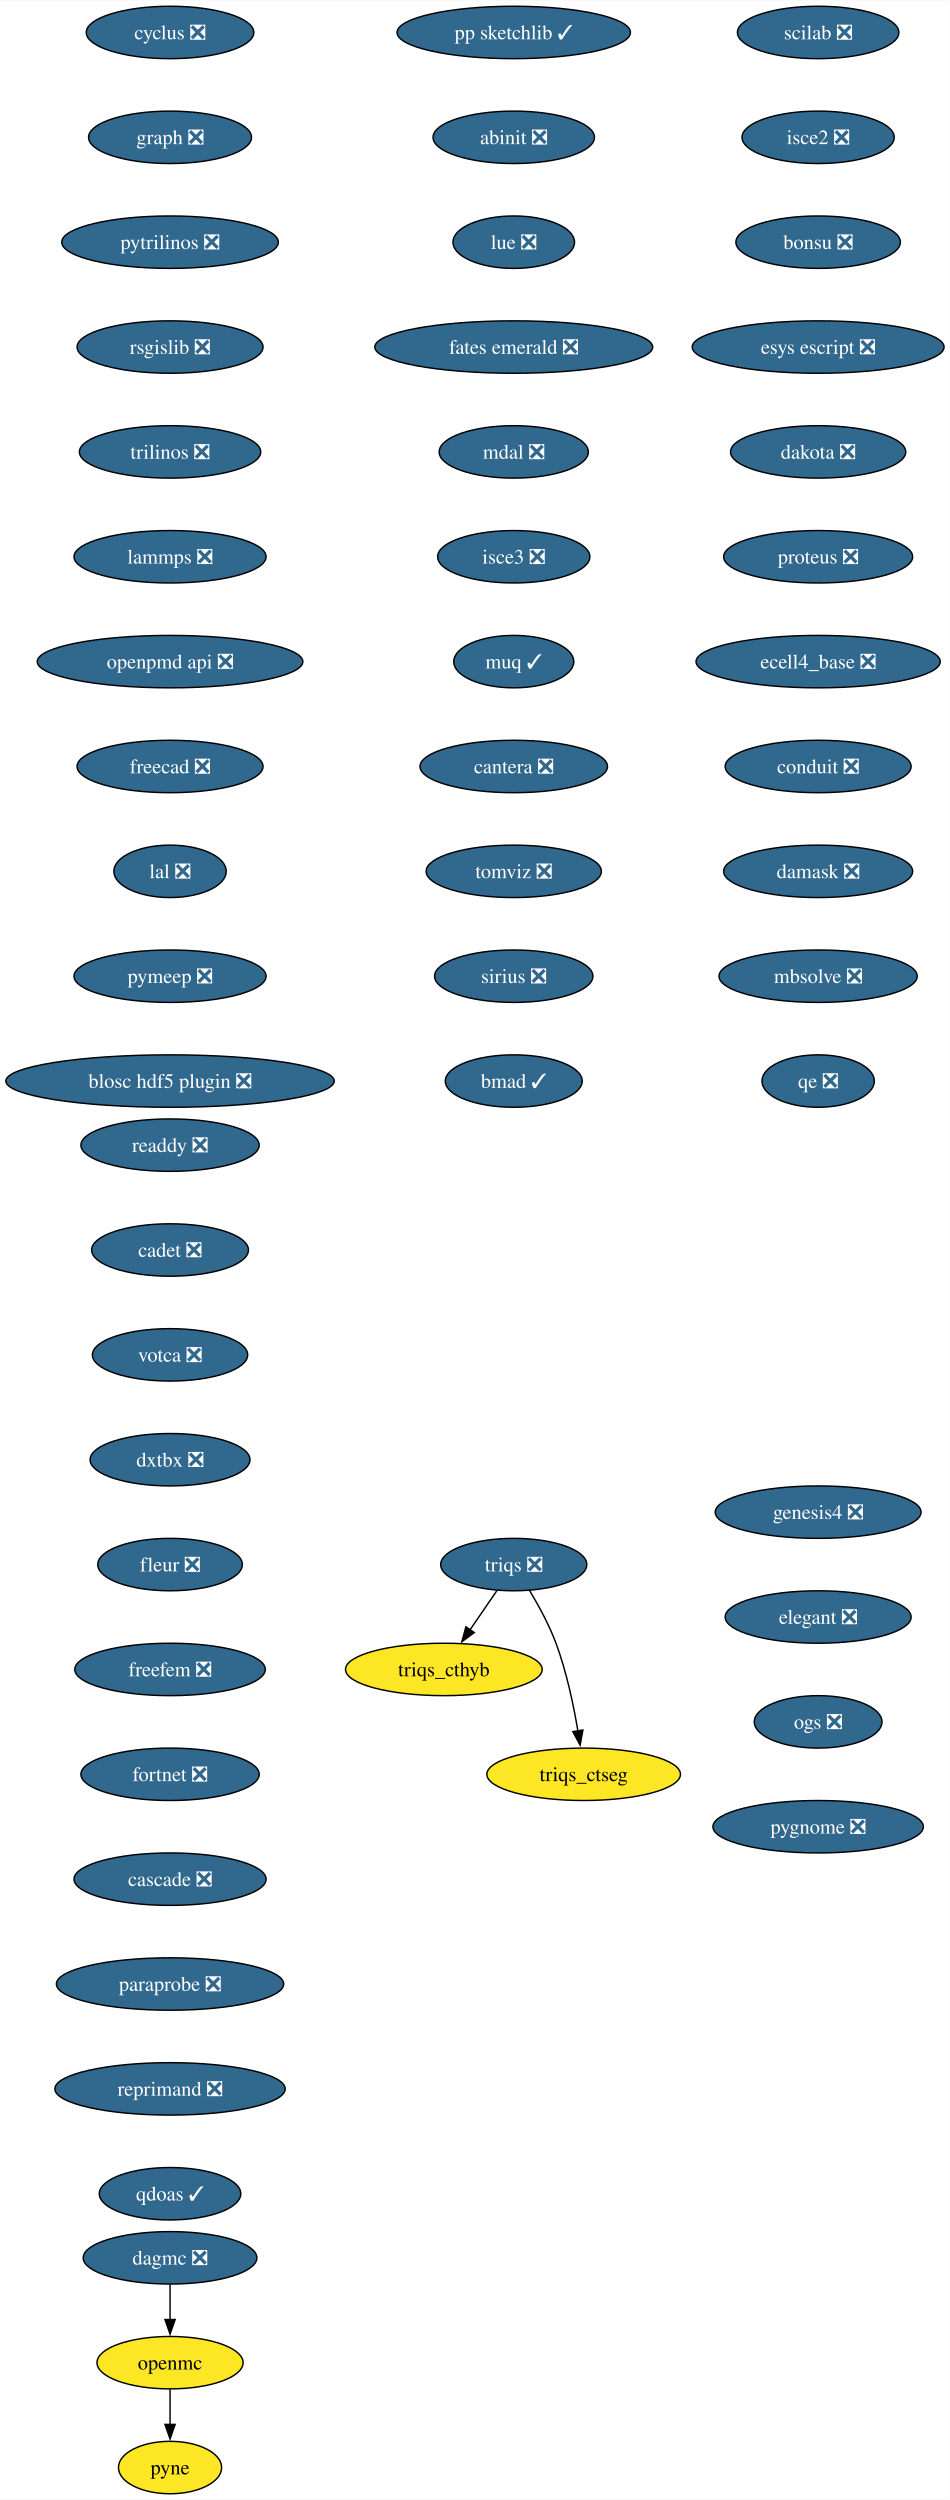
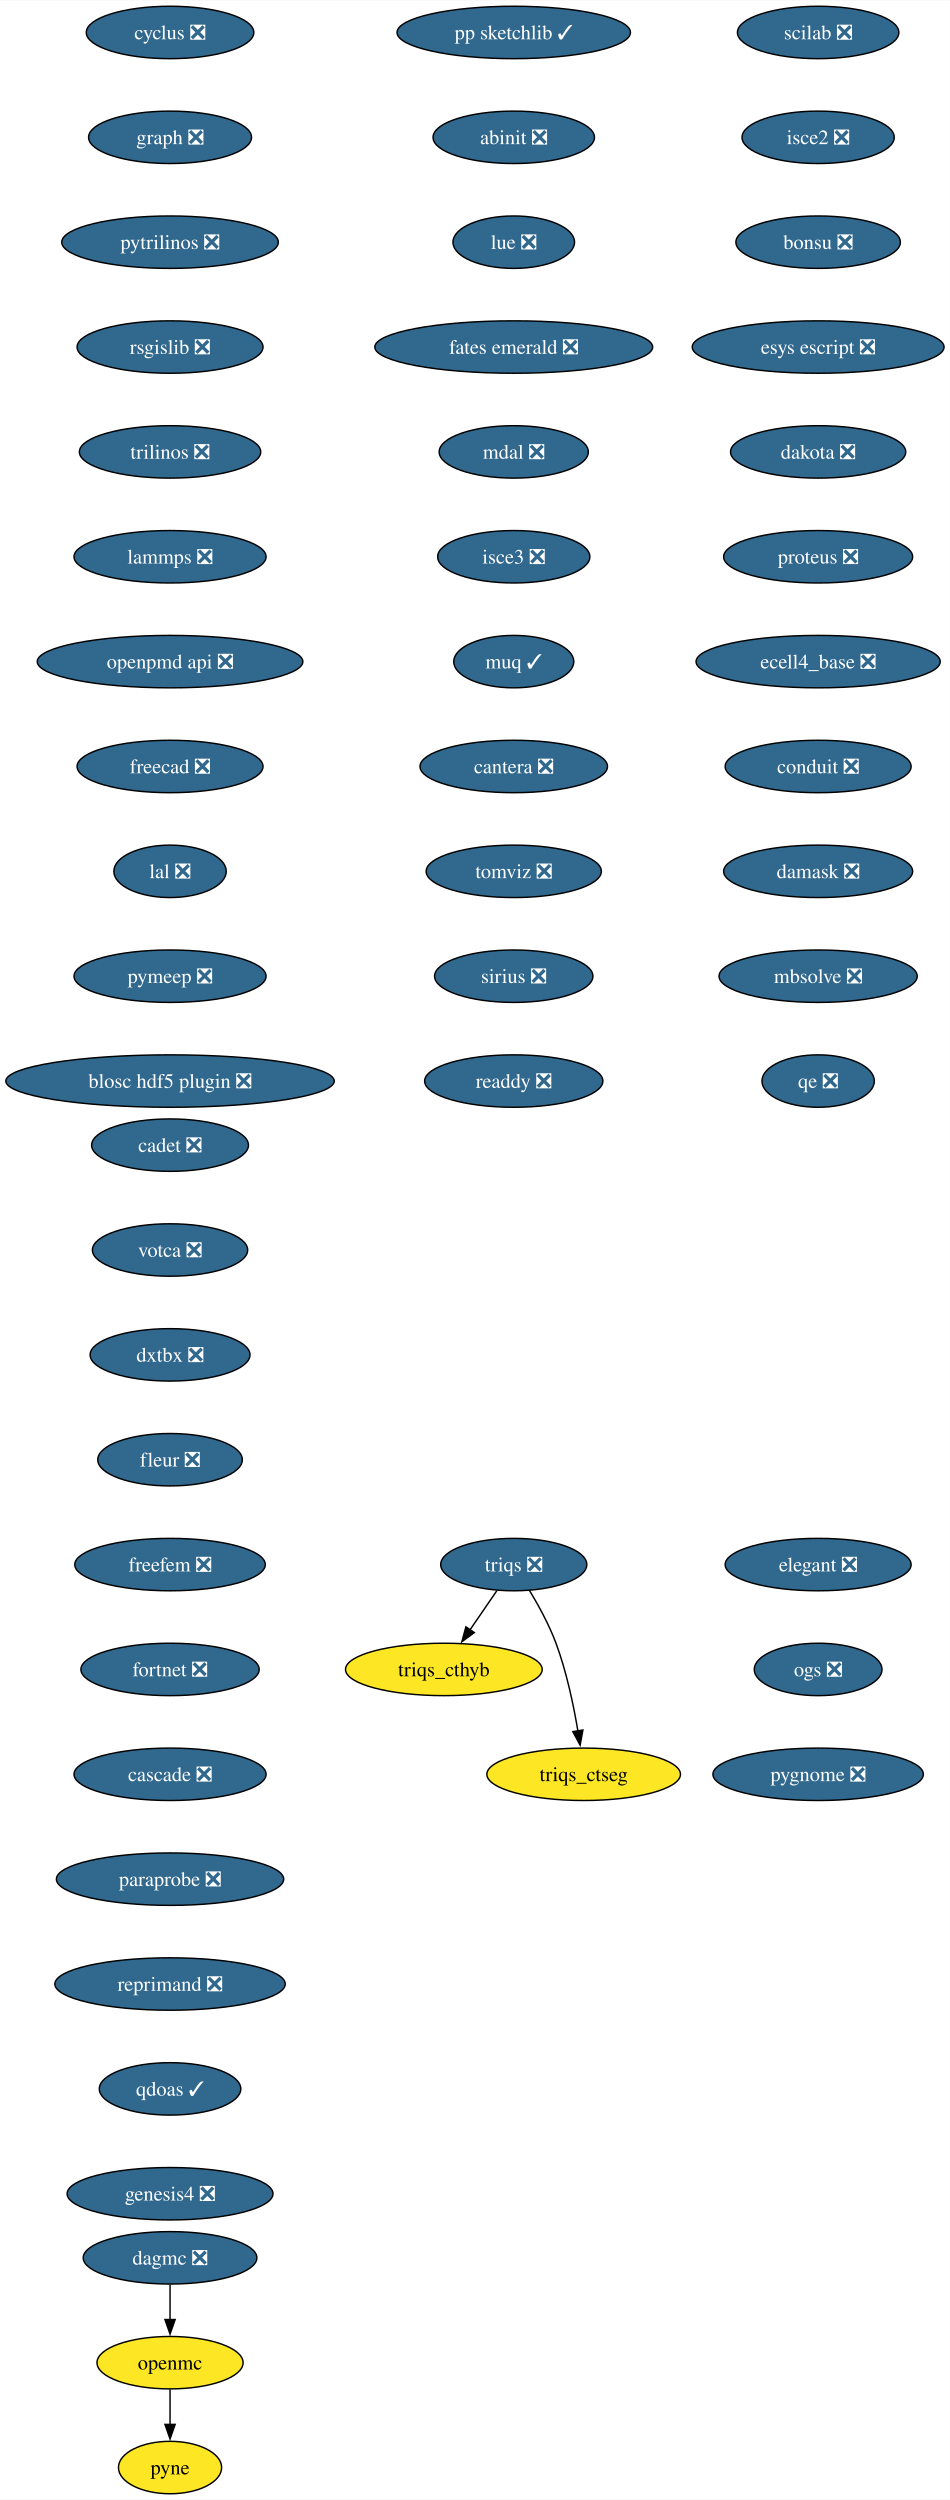
<svg xmlns="http://www.w3.org/2000/svg" xmlns:xlink="http://www.w3.org/1999/xlink" width="652pt" height="1716pt" viewBox="0.00 0.00 652.22 1716.00">
  <g id="graph0" class="graph" transform="scale(1 1) rotate(0) translate(4 1712)">
    <polygon fill="white" stroke="none" points="-4,4 -4,-1712 648.22,-1712 648.22,4 -4,4" />
    <g id="node1" class="node">
      <g id="a_node1">
        <a xlink:href="https://github.com/conda-forge/cyclus-feedstock/pull/107" xlink:title="cyclus ❎">
          <ellipse fill="#31688e" stroke="black" cx="112.76" cy="-1690" rx="57.52" ry="18" />
          <text text-anchor="middle" x="112.76" y="-1685.33" font-family="Times,serif" font-size="14.00" fill="white">cyclus ❎</text>
        </a>
      </g>
    </g>
    <g id="node2" class="node">
      <g id="a_node2">
        <a xlink:href="https://github.com/conda-forge/graph-feedstock/pull/13" xlink:title="graph ❎">
          <ellipse fill="#31688e" stroke="black" cx="112.76" cy="-1618" rx="55.94" ry="18" />
          <text text-anchor="middle" x="112.76" y="-1613.33" font-family="Times,serif" font-size="14.00" fill="white">graph ❎</text>
        </a>
      </g>
    </g>
    <g id="node3" class="node">
      <g id="a_node3">
        <a xlink:href="https://github.com/conda-forge/pytrilinos-feedstock/pull/60" xlink:title="pytrilinos ❎">
          <ellipse fill="#31688e" stroke="black" cx="112.76" cy="-1546" rx="74.36" ry="18" />
          <text text-anchor="middle" x="112.76" y="-1541.33" font-family="Times,serif" font-size="14.00" fill="white">pytrilinos ❎</text>
        </a>
      </g>
    </g>
    <g id="node6" class="node">
      <g id="a_node6">
        <a xlink:href="https://github.com/conda-forge/rsgislib-feedstock/pull/97" xlink:title="rsgislib ❎">
          <ellipse fill="#31688e" stroke="black" cx="112.76" cy="-1474" rx="63.84" ry="18" />
          <text text-anchor="middle" x="112.76" y="-1469.33" font-family="Times,serif" font-size="14.00" fill="white">rsgislib ❎</text>
        </a>
      </g>
    </g>
    <g id="node4" class="node">
      <g id="a_node4">
        <a xlink:href="https://github.com/conda-forge/openmc-feedstock" xlink:title="openmc">
          <ellipse fill="#fde725" stroke="black" cx="112.76" cy="-90" rx="50.16" ry="18" />
          <text text-anchor="middle" x="112.76" y="-85.33" font-family="Times,serif" font-size="14.00">openmc</text>
        </a>
      </g>
    </g>
    <g id="node5" class="node">
      <g id="a_node5">
        <a xlink:href="https://github.com/conda-forge/pyne-feedstock" xlink:title="pyne">
          <ellipse fill="#fde725" stroke="black" cx="112.76" cy="-18" rx="35.42" ry="18" />
          <text text-anchor="middle" x="112.76" y="-13.32" font-family="Times,serif" font-size="14.00">pyne</text>
        </a>
      </g>
    </g>
    <g id="edge3" class="edge">
      <path fill="none" stroke="black" d="M112.76,-71.7C112.76,-64.41 112.76,-55.73 112.76,-47.54" />
      <polygon fill="black" stroke="black" points="116.26,-47.62 112.76,-37.62 109.26,-47.62 116.26,-47.62" />
    </g>
    <g id="node7" class="node">
      <g id="a_node7">
        <a xlink:href="https://github.com/conda-forge/trilinos-feedstock/pull/53" xlink:title="trilinos ❎">
          <ellipse fill="#31688e" stroke="black" cx="112.76" cy="-1402" rx="62.26" ry="18" />
          <text text-anchor="middle" x="112.76" y="-1397.33" font-family="Times,serif" font-size="14.00" fill="white">trilinos ❎</text>
        </a>
      </g>
    </g>
    <g id="node8" class="node">
      <g id="a_node8">
        <a xlink:href="https://github.com/conda-forge/lammps-feedstock/pull/215" xlink:title="lammps ❎">
          <ellipse fill="#31688e" stroke="black" cx="112.76" cy="-1330" rx="65.94" ry="18" />
          <text text-anchor="middle" x="112.76" y="-1325.33" font-family="Times,serif" font-size="14.00" fill="white">lammps ❎</text>
        </a>
      </g>
    </g>
    <g id="node9" class="node">
      <g id="a_node9">
        <a xlink:href="https://github.com/conda-forge/openpmd-api-feedstock/pull/122" xlink:title="openpmd api ❎">
          <ellipse fill="#31688e" stroke="black" cx="112.76" cy="-1258" rx="91.19" ry="18" />
          <text text-anchor="middle" x="112.76" y="-1253.33" font-family="Times,serif" font-size="14.00" fill="white">openpmd api ❎</text>
        </a>
      </g>
    </g>
    <g id="node10" class="node">
      <g id="a_node10">
        <a xlink:href="https://github.com/conda-forge/freecad-feedstock/pull/144" xlink:title="freecad ❎">
          <ellipse fill="#31688e" stroke="black" cx="112.76" cy="-1186" rx="63.84" ry="18" />
          <text text-anchor="middle" x="112.76" y="-1181.33" font-family="Times,serif" font-size="14.00" fill="white">freecad ❎</text>
        </a>
      </g>
    </g>
    <g id="node11" class="node">
      <g id="a_node11">
        <a xlink:href="https://github.com/conda-forge/lal-feedstock/pull/108" xlink:title="lal ❎">
          <ellipse fill="#31688e" stroke="black" cx="112.76" cy="-1114" rx="38.58" ry="18" />
          <text text-anchor="middle" x="112.76" y="-1109.33" font-family="Times,serif" font-size="14.00" fill="white">lal ❎</text>
        </a>
      </g>
    </g>
    <g id="node12" class="node">
      <g id="a_node12">
        <a xlink:href="https://github.com/conda-forge/pymeep-feedstock/pull/98" xlink:title="pymeep ❎">
          <ellipse fill="#31688e" stroke="black" cx="112.76" cy="-1042" rx="65.94" ry="18" />
          <text text-anchor="middle" x="112.76" y="-1037.33" font-family="Times,serif" font-size="14.00" fill="white">pymeep ❎</text>
        </a>
      </g>
    </g>
    <g id="node13" class="node">
      <g id="a_node13">
        <a xlink:href="https://github.com/conda-forge/blosc-hdf5-plugin-feedstock/pull/13" xlink:title="blosc hdf5 plugin ❎">
          <ellipse fill="#31688e" stroke="black" cx="112.76" cy="-970" rx="112.76" ry="18" />
          <text text-anchor="middle" x="112.76" y="-965.33" font-family="Times,serif" font-size="14.00" fill="white">blosc hdf5 plugin ❎</text>
        </a>
      </g>
    </g>
    <g id="node14" class="node">
      <g id="a_node14">
        <a xlink:href="https://github.com/conda-forge/scilab-feedstock/pull/57" xlink:title="scilab ❎">
          <ellipse fill="#31688e" stroke="black" cx="557.76" cy="-1690" rx="55.42" ry="18" />
          <text text-anchor="middle" x="557.76" y="-1685.33" font-family="Times,serif" font-size="14.00" fill="white">scilab ❎</text>
        </a>
      </g>
    </g>
    <g id="node15" class="node">
      <g id="a_node15">
        <a xlink:href="https://github.com/conda-forge/isce2-feedstock/pull/72" xlink:title="isce2 ❎">
          <ellipse fill="#31688e" stroke="black" cx="557.76" cy="-1618" rx="52.26" ry="18" />
          <text text-anchor="middle" x="557.76" y="-1613.33" font-family="Times,serif" font-size="14.00" fill="white">isce2 ❎</text>
        </a>
      </g>
    </g>
    <g id="node16" class="node">
      <g id="a_node16">
        <a xlink:href="https://github.com/conda-forge/bonsu-feedstock/pull/81" xlink:title="bonsu ❎">
          <ellipse fill="#31688e" stroke="black" cx="557.76" cy="-1546" rx="56.47" ry="18" />
          <text text-anchor="middle" x="557.76" y="-1541.33" font-family="Times,serif" font-size="14.00" fill="white">bonsu ❎</text>
        </a>
      </g>
    </g>
    <g id="node17" class="node">
      <g id="a_node17">
        <a xlink:href="https://github.com/conda-forge/esys-escript-feedstock/pull/80" xlink:title="esys escript ❎">
          <ellipse fill="#31688e" stroke="black" cx="557.76" cy="-1474" rx="86.46" ry="18" />
          <text text-anchor="middle" x="557.76" y="-1469.33" font-family="Times,serif" font-size="14.00" fill="white">esys escript ❎</text>
        </a>
      </g>
    </g>
    <g id="node18" class="node">
      <g id="a_node18">
        <a xlink:href="https://github.com/conda-forge/dakota-feedstock/pull/56" xlink:title="dakota ❎">
          <ellipse fill="#31688e" stroke="black" cx="557.76" cy="-1402" rx="60.15" ry="18" />
          <text text-anchor="middle" x="557.76" y="-1397.33" font-family="Times,serif" font-size="14.00" fill="white">dakota ❎</text>
        </a>
      </g>
    </g>
    <g id="node19" class="node">
      <g id="a_node19">
        <a xlink:href="https://github.com/conda-forge/proteus-feedstock/pull/75" xlink:title="proteus ❎">
          <ellipse fill="#31688e" stroke="black" cx="557.76" cy="-1330" rx="64.89" ry="18" />
          <text text-anchor="middle" x="557.76" y="-1325.33" font-family="Times,serif" font-size="14.00" fill="white">proteus ❎</text>
        </a>
      </g>
    </g>
    <g id="node23" class="node">
      <g id="a_node23">
        <a xlink:href="https://github.com/conda-forge/ecell4_base-feedstock/pull/34" xlink:title="ecell4_base ❎">
          <ellipse fill="#31688e" stroke="black" cx="557.76" cy="-1258" rx="83.83" ry="18" />
          <text text-anchor="middle" x="557.76" y="-1253.33" font-family="Times,serif" font-size="14.00" fill="white">ecell4_base ❎</text>
        </a>
      </g>
    </g>
    <g id="node20" class="node">
      <g id="a_node20">
        <a xlink:href="https://github.com/conda-forge/triqs-feedstock/pull/74" xlink:title="triqs ❎">
          <ellipse fill="#31688e" stroke="black" cx="348.76" cy="-638" rx="50.16" ry="18" />
          <text text-anchor="middle" x="348.76" y="-633.33" font-family="Times,serif" font-size="14.00" fill="white">triqs ❎</text>
        </a>
      </g>
    </g>
    <g id="node21" class="node">
      <g id="a_node21">
        <a xlink:href="https://github.com/conda-forge/triqs_cthyb-feedstock" xlink:title="triqs_cthyb">
          <ellipse fill="#fde725" stroke="black" cx="300.76" cy="-566" rx="67.52" ry="18" />
          <text text-anchor="middle" x="300.76" y="-561.33" font-family="Times,serif" font-size="14.00">triqs_cthyb</text>
        </a>
      </g>
    </g>
    <g id="edge17" class="edge">
      <path fill="none" stroke="black" d="M337.14,-620.05C331.6,-611.97 324.85,-602.12 318.67,-593.11" />
      <polygon fill="black" stroke="black" points="321.67,-591.31 313.13,-585.04 315.9,-595.26 321.67,-591.31" />
    </g>
    <g id="node22" class="node">
      <g id="a_node22">
        <a xlink:href="https://github.com/conda-forge/triqs_ctseg-feedstock" xlink:title="triqs_ctseg">
          <ellipse fill="#fde725" stroke="black" cx="396.76" cy="-494" rx="66.47" ry="18" />
          <text text-anchor="middle" x="396.76" y="-489.32" font-family="Times,serif" font-size="14.00">triqs_ctseg</text>
        </a>
      </g>
    </g>
    <g id="edge18" class="edge">
      <path fill="none" stroke="black" d="M359.47,-620.41C365.61,-610.25 373.02,-596.78 377.76,-584 385,-564.5 389.82,-541.53 392.79,-523.8" />
      <polygon fill="black" stroke="black" points="396.24,-524.4 394.33,-513.98 389.33,-523.32 396.24,-524.4" />
    </g>
    <g id="node24" class="node">
      <g id="a_node24">
        <a xlink:href="https://github.com/conda-forge/conduit-feedstock/pull/52" xlink:title="conduit ❎">
          <ellipse fill="#31688e" stroke="black" cx="557.76" cy="-1186" rx="63.84" ry="18" />
          <text text-anchor="middle" x="557.76" y="-1181.33" font-family="Times,serif" font-size="14.00" fill="white">conduit ❎</text>
        </a>
      </g>
    </g>
    <g id="node25" class="node">
      <g id="a_node25">
        <a xlink:href="https://github.com/conda-forge/damask-feedstock/pull/176" xlink:title="damask ❎">
          <ellipse fill="#31688e" stroke="black" cx="557.76" cy="-1114" rx="64.89" ry="18" />
          <text text-anchor="middle" x="557.76" y="-1109.33" font-family="Times,serif" font-size="14.00" fill="white">damask ❎</text>
        </a>
      </g>
    </g>
    <g id="node27" class="node">
      <g id="a_node27">
        <a xlink:href="https://github.com/conda-forge/mbsolve-feedstock/pull/21" xlink:title="mbsolve ❎">
          <ellipse fill="#31688e" stroke="black" cx="557.76" cy="-1042" rx="68.04" ry="18" />
          <text text-anchor="middle" x="557.76" y="-1037.33" font-family="Times,serif" font-size="14.00" fill="white">mbsolve ❎</text>
        </a>
      </g>
    </g>
    <g id="node26" class="node">
      <g id="a_node26">
        <a xlink:href="https://github.com/conda-forge/dagmc-feedstock/pull/36" xlink:title="dagmc ❎">
          <ellipse fill="#31688e" stroke="black" cx="112.76" cy="-162" rx="59.63" ry="18" />
          <text text-anchor="middle" x="112.76" y="-157.32" font-family="Times,serif" font-size="14.00" fill="white">dagmc ❎</text>
        </a>
      </g>
    </g>
    <g id="edge22" class="edge">
      <path fill="none" stroke="black" d="M112.76,-143.7C112.76,-136.41 112.76,-127.73 112.76,-119.54" />
      <polygon fill="black" stroke="black" points="116.26,-119.62 112.76,-109.62 109.26,-119.62 116.26,-119.62" />
    </g>
    <g id="node28" class="node">
      <g id="a_node28">
        <a xlink:href="https://github.com/conda-forge/qe-feedstock/pull/62" xlink:title="qe ❎">
          <ellipse fill="#31688e" stroke="black" cx="557.76" cy="-970" rx="38.58" ry="18" />
          <text text-anchor="middle" x="557.76" y="-965.33" font-family="Times,serif" font-size="14.00" fill="white">qe ❎</text>
        </a>
      </g>
    </g>
    <g id="node29" class="node">
      <g id="a_node29">
        <a xlink:href="https://github.com/conda-forge/pp-sketchlib-feedstock/pull/63" xlink:title="pp sketchlib ✓">
          <ellipse fill="#31688e" stroke="black" cx="348.76" cy="-1690" rx="80.14" ry="18" />
          <text text-anchor="middle" x="348.76" y="-1685.33" font-family="Times,serif" font-size="14.00" fill="white">pp sketchlib ✓</text>
        </a>
      </g>
    </g>
    <g id="node30" class="node">
      <g id="a_node30">
        <a xlink:href="https://github.com/conda-forge/abinit-feedstock/pull/70" xlink:title="abinit ❎">
          <ellipse fill="#31688e" stroke="black" cx="348.76" cy="-1618" rx="55.42" ry="18" />
          <text text-anchor="middle" x="348.76" y="-1613.33" font-family="Times,serif" font-size="14.00" fill="white">abinit ❎</text>
        </a>
      </g>
    </g>
    <g id="node31" class="node">
      <g id="a_node31">
        <a xlink:href="https://github.com/conda-forge/lue-feedstock/pull/66" xlink:title="lue ❎">
          <ellipse fill="#31688e" stroke="black" cx="348.76" cy="-1546" rx="41.74" ry="18" />
          <text text-anchor="middle" x="348.76" y="-1541.33" font-family="Times,serif" font-size="14.00" fill="white">lue ❎</text>
        </a>
      </g>
    </g>
    <g id="node32" class="node">
      <g id="a_node32">
        <a xlink:href="https://github.com/conda-forge/fates-emerald-feedstock/pull/22" xlink:title="fates emerald ❎">
          <ellipse fill="#31688e" stroke="black" cx="348.76" cy="-1474" rx="95.4" ry="18" />
          <text text-anchor="middle" x="348.76" y="-1469.33" font-family="Times,serif" font-size="14.00" fill="white">fates emerald ❎</text>
        </a>
      </g>
    </g>
    <g id="node33" class="node">
      <g id="a_node33">
        <a xlink:href="https://github.com/conda-forge/mdal-feedstock/pull/56" xlink:title="mdal ❎">
          <ellipse fill="#31688e" stroke="black" cx="348.76" cy="-1402" rx="51.21" ry="18" />
          <text text-anchor="middle" x="348.76" y="-1397.33" font-family="Times,serif" font-size="14.00" fill="white">mdal ❎</text>
        </a>
      </g>
    </g>
    <g id="node34" class="node">
      <g id="a_node34">
        <a xlink:href="https://github.com/conda-forge/isce3-feedstock/pull/87" xlink:title="isce3 ❎">
          <ellipse fill="#31688e" stroke="black" cx="348.76" cy="-1330" rx="52.26" ry="18" />
          <text text-anchor="middle" x="348.76" y="-1325.33" font-family="Times,serif" font-size="14.00" fill="white">isce3 ❎</text>
        </a>
      </g>
    </g>
    <g id="node35" class="node">
      <g id="a_node35">
        <a xlink:href="https://github.com/conda-forge/muq-feedstock/pull/56" xlink:title="muq ✓">
          <ellipse fill="#31688e" stroke="black" cx="348.76" cy="-1258" rx="41.21" ry="18" />
          <text text-anchor="middle" x="348.76" y="-1253.33" font-family="Times,serif" font-size="14.00" fill="white">muq ✓</text>
        </a>
      </g>
    </g>
    <g id="node36" class="node">
      <g id="a_node36">
        <a xlink:href="https://github.com/conda-forge/cantera-feedstock/pull/58" xlink:title="cantera ❎">
          <ellipse fill="#31688e" stroke="black" cx="348.76" cy="-1186" rx="64.36" ry="18" />
          <text text-anchor="middle" x="348.76" y="-1181.33" font-family="Times,serif" font-size="14.00" fill="white">cantera ❎</text>
        </a>
      </g>
    </g>
    <g id="node37" class="node">
      <g id="a_node37">
        <a xlink:href="https://github.com/conda-forge/tomviz-feedstock/pull/74" xlink:title="tomviz ❎">
          <ellipse fill="#31688e" stroke="black" cx="348.76" cy="-1114" rx="60.15" ry="18" />
          <text text-anchor="middle" x="348.76" y="-1109.33" font-family="Times,serif" font-size="14.00" fill="white">tomviz ❎</text>
        </a>
      </g>
    </g>
    <g id="node38" class="node">
      <g id="a_node38">
        <a xlink:href="https://github.com/conda-forge/sirius-feedstock/pull/36" xlink:title="sirius ❎">
          <ellipse fill="#31688e" stroke="black" cx="348.76" cy="-1042" rx="54.36" ry="18" />
          <text text-anchor="middle" x="348.76" y="-1037.33" font-family="Times,serif" font-size="14.00" fill="white">sirius ❎</text>
        </a>
      </g>
    </g>
    <g id="node39" class="node">
      <g id="a_node39">
-         <a xlink:href="https://github.com/conda-forge/bmad-feedstock/pull/543" xlink:title="bmad ✓">
-           <ellipse fill="#31688e" stroke="black" cx="348.76" cy="-970" rx="47" ry="18" />
-           <text text-anchor="middle" x="348.76" y="-965.33" font-family="Times,serif" font-size="14.00" fill="white">bmad ✓</text>
+         <a xlink:href="https://github.com/conda-forge/readdy-feedstock/pull/17" xlink:title="readdy ❎">
+           <ellipse fill="#31688e" stroke="black" cx="348.76" cy="-970" rx="61.2" ry="18" />
+           <text text-anchor="middle" x="348.76" y="-965.33" font-family="Times,serif" font-size="14.00" fill="white">readdy ❎</text>
        </a>
      </g>
    </g>
    <g id="node40" class="node">
      <g id="a_node40">
-         <a xlink:href="https://github.com/conda-forge/readdy-feedstock/pull/17" xlink:title="readdy ❎">
-           <ellipse fill="#31688e" stroke="black" cx="112.76" cy="-926" rx="61.2" ry="18" />
-           <text text-anchor="middle" x="112.76" y="-921.33" font-family="Times,serif" font-size="14.00" fill="white">readdy ❎</text>
+         <a xlink:href="https://github.com/conda-forge/cadet-feedstock/pull/26" xlink:title="cadet ❎">
+           <ellipse fill="#31688e" stroke="black" cx="112.76" cy="-926" rx="53.84" ry="18" />
+           <text text-anchor="middle" x="112.76" y="-921.33" font-family="Times,serif" font-size="14.00" fill="white">cadet ❎</text>
        </a>
      </g>
    </g>
    <g id="node41" class="node">
      <g id="a_node41">
-         <a xlink:href="https://github.com/conda-forge/cadet-feedstock/pull/26" xlink:title="cadet ❎">
-           <ellipse fill="#31688e" stroke="black" cx="112.76" cy="-854" rx="53.84" ry="18" />
-           <text text-anchor="middle" x="112.76" y="-849.33" font-family="Times,serif" font-size="14.00" fill="white">cadet ❎</text>
+         <a xlink:href="https://github.com/conda-forge/votca-feedstock/pull/27" xlink:title="votca ❎">
+           <ellipse fill="#31688e" stroke="black" cx="112.76" cy="-854" rx="53.31" ry="18" />
+           <text text-anchor="middle" x="112.76" y="-849.33" font-family="Times,serif" font-size="14.00" fill="white">votca ❎</text>
        </a>
      </g>
    </g>
    <g id="node42" class="node">
      <g id="a_node42">
-         <a xlink:href="https://github.com/conda-forge/votca-feedstock/pull/27" xlink:title="votca ❎">
-           <ellipse fill="#31688e" stroke="black" cx="112.76" cy="-782" rx="53.31" ry="18" />
-           <text text-anchor="middle" x="112.76" y="-777.33" font-family="Times,serif" font-size="14.00" fill="white">votca ❎</text>
+         <a xlink:href="https://github.com/conda-forge/dxtbx-feedstock/pull/81" xlink:title="dxtbx ❎">
+           <ellipse fill="#31688e" stroke="black" cx="112.76" cy="-782" rx="54.89" ry="18" />
+           <text text-anchor="middle" x="112.76" y="-777.33" font-family="Times,serif" font-size="14.00" fill="white">dxtbx ❎</text>
        </a>
      </g>
    </g>
    <g id="node43" class="node">
      <g id="a_node43">
-         <a xlink:href="https://github.com/conda-forge/dxtbx-feedstock/pull/81" xlink:title="dxtbx ❎">
-           <ellipse fill="#31688e" stroke="black" cx="112.76" cy="-710" rx="54.89" ry="18" />
-           <text text-anchor="middle" x="112.76" y="-705.33" font-family="Times,serif" font-size="14.00" fill="white">dxtbx ❎</text>
+         <a xlink:href="https://github.com/conda-forge/fleur-feedstock/pull/23" xlink:title="fleur ❎">
+           <ellipse fill="#31688e" stroke="black" cx="112.76" cy="-710" rx="49.63" ry="18" />
+           <text text-anchor="middle" x="112.76" y="-705.33" font-family="Times,serif" font-size="14.00" fill="white">fleur ❎</text>
        </a>
      </g>
    </g>
    <g id="node44" class="node">
      <g id="a_node44">
-         <a xlink:href="https://github.com/conda-forge/fleur-feedstock/pull/23" xlink:title="fleur ❎">
-           <ellipse fill="#31688e" stroke="black" cx="112.76" cy="-638" rx="49.63" ry="18" />
-           <text text-anchor="middle" x="112.76" y="-633.33" font-family="Times,serif" font-size="14.00" fill="white">fleur ❎</text>
+         <a xlink:href="https://github.com/conda-forge/freefem-feedstock/pull/44" xlink:title="freefem ❎">
+           <ellipse fill="#31688e" stroke="black" cx="112.76" cy="-638" rx="65.41" ry="18" />
+           <text text-anchor="middle" x="112.76" y="-633.33" font-family="Times,serif" font-size="14.00" fill="white">freefem ❎</text>
        </a>
      </g>
    </g>
    <g id="node45" class="node">
      <g id="a_node45">
-         <a xlink:href="https://github.com/conda-forge/freefem-feedstock/pull/44" xlink:title="freefem ❎">
-           <ellipse fill="#31688e" stroke="black" cx="112.76" cy="-566" rx="65.41" ry="18" />
-           <text text-anchor="middle" x="112.76" y="-561.33" font-family="Times,serif" font-size="14.00" fill="white">freefem ❎</text>
+         <a xlink:href="https://github.com/conda-forge/fortnet-feedstock/pull/13" xlink:title="fortnet ❎">
+           <ellipse fill="#31688e" stroke="black" cx="112.76" cy="-566" rx="61.2" ry="18" />
+           <text text-anchor="middle" x="112.76" y="-561.33" font-family="Times,serif" font-size="14.00" fill="white">fortnet ❎</text>
        </a>
      </g>
    </g>
    <g id="node46" class="node">
      <g id="a_node46">
-         <a xlink:href="https://github.com/conda-forge/fortnet-feedstock/pull/13" xlink:title="fortnet ❎">
-           <ellipse fill="#31688e" stroke="black" cx="112.76" cy="-494" rx="61.2" ry="18" />
-           <text text-anchor="middle" x="112.76" y="-489.32" font-family="Times,serif" font-size="14.00" fill="white">fortnet ❎</text>
+         <a xlink:href="https://github.com/conda-forge/cascade-feedstock/pull/32" xlink:title="cascade ❎">
+           <ellipse fill="#31688e" stroke="black" cx="112.76" cy="-494" rx="65.94" ry="18" />
+           <text text-anchor="middle" x="112.76" y="-489.32" font-family="Times,serif" font-size="14.00" fill="white">cascade ❎</text>
        </a>
      </g>
    </g>
    <g id="node47" class="node">
      <g id="a_node47">
-         <a xlink:href="https://github.com/conda-forge/cascade-feedstock/pull/32" xlink:title="cascade ❎">
-           <ellipse fill="#31688e" stroke="black" cx="112.76" cy="-422" rx="65.94" ry="18" />
-           <text text-anchor="middle" x="112.76" y="-417.32" font-family="Times,serif" font-size="14.00" fill="white">cascade ❎</text>
+         <a xlink:href="https://github.com/conda-forge/paraprobe-feedstock/pull/21" xlink:title="paraprobe ❎">
+           <ellipse fill="#31688e" stroke="black" cx="112.76" cy="-422" rx="78.04" ry="18" />
+           <text text-anchor="middle" x="112.76" y="-417.32" font-family="Times,serif" font-size="14.00" fill="white">paraprobe ❎</text>
        </a>
      </g>
    </g>
    <g id="node48" class="node">
      <g id="a_node48">
-         <a xlink:href="https://github.com/conda-forge/paraprobe-feedstock/pull/21" xlink:title="paraprobe ❎">
-           <ellipse fill="#31688e" stroke="black" cx="112.76" cy="-350" rx="78.04" ry="18" />
-           <text text-anchor="middle" x="112.76" y="-345.32" font-family="Times,serif" font-size="14.00" fill="white">paraprobe ❎</text>
+         <a xlink:href="https://github.com/conda-forge/reprimand-feedstock/pull/9" xlink:title="reprimand ❎">
+           <ellipse fill="#31688e" stroke="black" cx="112.76" cy="-350" rx="79.09" ry="18" />
+           <text text-anchor="middle" x="112.76" y="-345.32" font-family="Times,serif" font-size="14.00" fill="white">reprimand ❎</text>
        </a>
      </g>
    </g>
    <g id="node49" class="node">
      <g id="a_node49">
-         <a xlink:href="https://github.com/conda-forge/reprimand-feedstock/pull/9" xlink:title="reprimand ❎">
-           <ellipse fill="#31688e" stroke="black" cx="112.76" cy="-278" rx="79.09" ry="18" />
-           <text text-anchor="middle" x="112.76" y="-273.32" font-family="Times,serif" font-size="14.00" fill="white">reprimand ❎</text>
+         <a xlink:href="https://github.com/conda-forge/qdoas-feedstock/pull/22" xlink:title="qdoas ✓">
+           <ellipse fill="#31688e" stroke="black" cx="112.76" cy="-278" rx="48.58" ry="18" />
+           <text text-anchor="middle" x="112.76" y="-273.32" font-family="Times,serif" font-size="14.00" fill="white">qdoas ✓</text>
        </a>
      </g>
    </g>
    <g id="node50" class="node">
      <g id="a_node50">
-         <a xlink:href="https://github.com/conda-forge/qdoas-feedstock/pull/22" xlink:title="qdoas ✓">
-           <ellipse fill="#31688e" stroke="black" cx="112.76" cy="-206" rx="48.58" ry="18" />
-           <text text-anchor="middle" x="112.76" y="-201.32" font-family="Times,serif" font-size="14.00" fill="white">qdoas ✓</text>
+         <a xlink:href="https://github.com/conda-forge/genesis4-feedstock/pull/20" xlink:title="genesis4 ❎">
+           <ellipse fill="#31688e" stroke="black" cx="112.76" cy="-206" rx="70.68" ry="18" />
+           <text text-anchor="middle" x="112.76" y="-201.32" font-family="Times,serif" font-size="14.00" fill="white">genesis4 ❎</text>
        </a>
      </g>
    </g>
    <g id="node51" class="node">
      <g id="a_node51">
-         <a xlink:href="https://github.com/conda-forge/genesis4-feedstock/pull/20" xlink:title="genesis4 ❎">
-           <ellipse fill="#31688e" stroke="black" cx="557.76" cy="-674" rx="70.68" ry="18" />
-           <text text-anchor="middle" x="557.76" y="-669.33" font-family="Times,serif" font-size="14.00" fill="white">genesis4 ❎</text>
+         <a xlink:href="https://github.com/conda-forge/elegant-feedstock/pull/19" xlink:title="elegant ❎">
+           <ellipse fill="#31688e" stroke="black" cx="557.76" cy="-638" rx="63.84" ry="18" />
+           <text text-anchor="middle" x="557.76" y="-633.33" font-family="Times,serif" font-size="14.00" fill="white">elegant ❎</text>
        </a>
      </g>
    </g>
    <g id="node52" class="node">
      <g id="a_node52">
-         <a xlink:href="https://github.com/conda-forge/elegant-feedstock/pull/19" xlink:title="elegant ❎">
-           <ellipse fill="#31688e" stroke="black" cx="557.76" cy="-602" rx="63.84" ry="18" />
-           <text text-anchor="middle" x="557.76" y="-597.33" font-family="Times,serif" font-size="14.00" fill="white">elegant ❎</text>
+         <a xlink:href="https://github.com/conda-forge/ogs-feedstock/pull/16" xlink:title="ogs ❎">
+           <ellipse fill="#31688e" stroke="black" cx="557.76" cy="-566" rx="43.84" ry="18" />
+           <text text-anchor="middle" x="557.76" y="-561.33" font-family="Times,serif" font-size="14.00" fill="white">ogs ❎</text>
        </a>
      </g>
    </g>
    <g id="node53" class="node">
      <g id="a_node53">
-         <a xlink:href="https://github.com/conda-forge/ogs-feedstock/pull/16" xlink:title="ogs ❎">
-           <ellipse fill="#31688e" stroke="black" cx="557.76" cy="-530" rx="43.84" ry="18" />
-           <text text-anchor="middle" x="557.76" y="-525.33" font-family="Times,serif" font-size="14.00" fill="white">ogs ❎</text>
-         </a>
-       </g>
-     </g>
-     <g id="node54" class="node">
-       <g id="a_node54">
        <a xlink:href="https://github.com/conda-forge/pygnome-feedstock/pull/4" xlink:title="pygnome ❎">
-           <ellipse fill="#31688e" stroke="black" cx="557.76" cy="-458" rx="72.25" ry="18" />
-           <text text-anchor="middle" x="557.76" y="-453.32" font-family="Times,serif" font-size="14.00" fill="white">pygnome ❎</text>
+           <ellipse fill="#31688e" stroke="black" cx="557.76" cy="-494" rx="72.25" ry="18" />
+           <text text-anchor="middle" x="557.76" y="-489.32" font-family="Times,serif" font-size="14.00" fill="white">pygnome ❎</text>
        </a>
      </g>
    </g>
  </g>
</svg>
